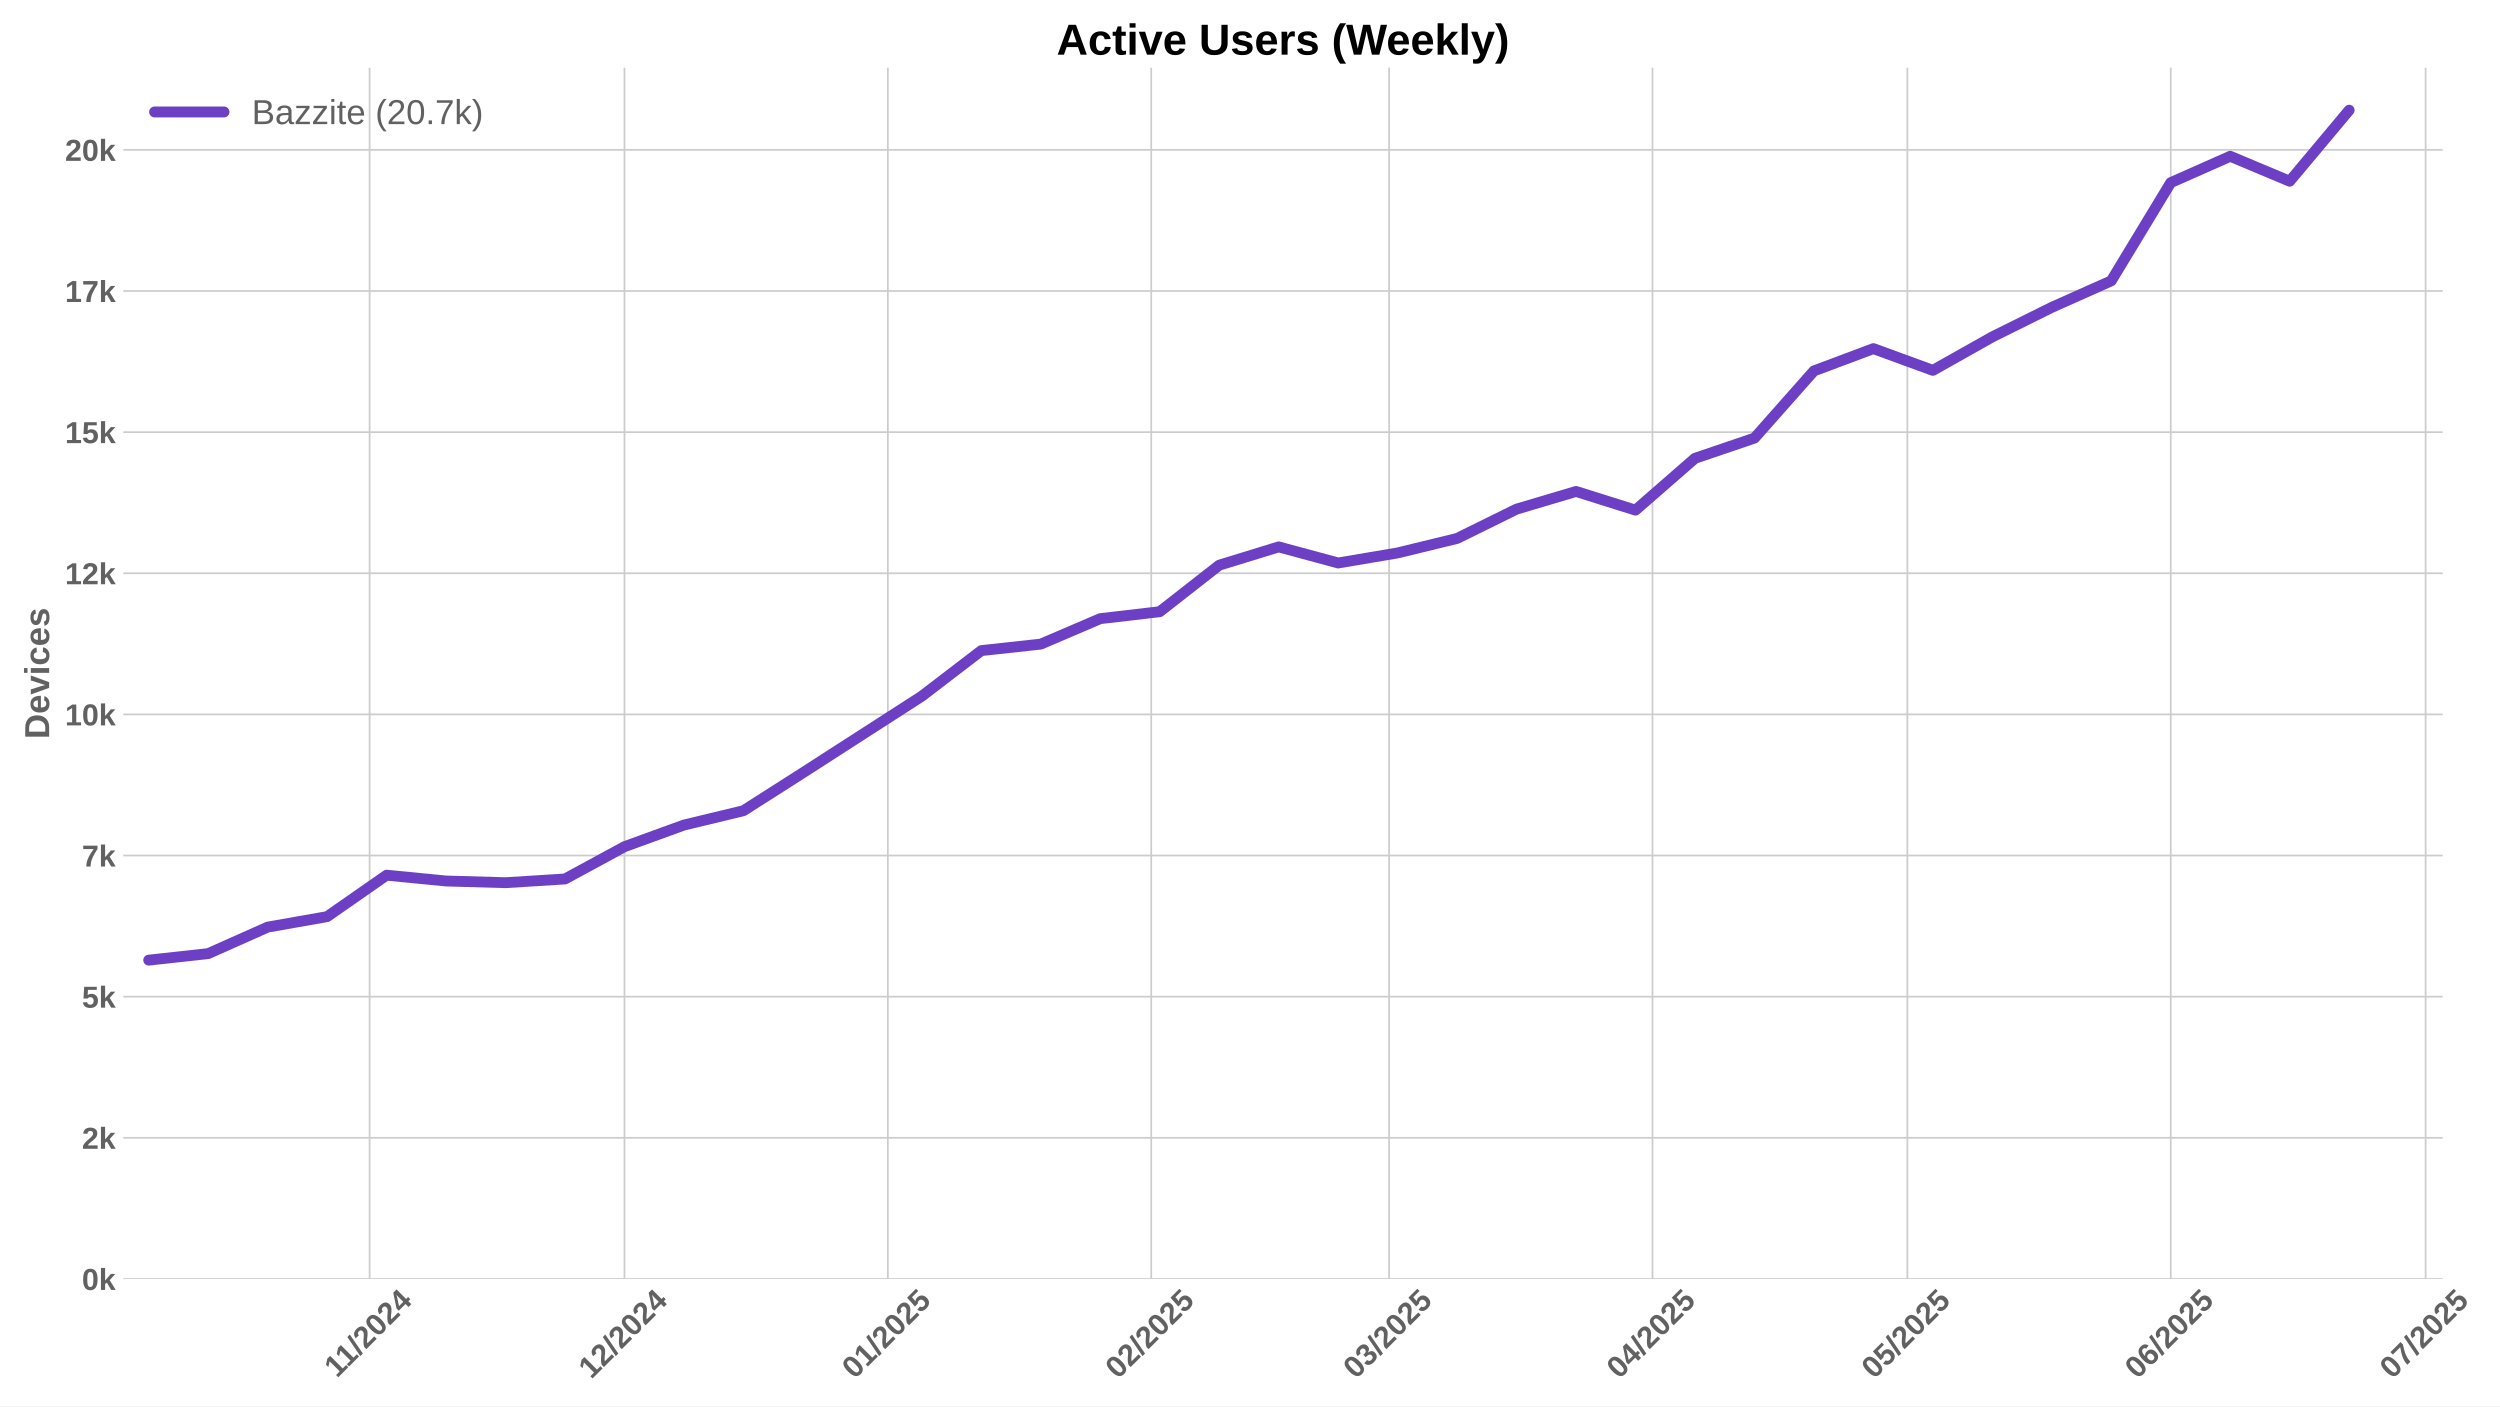
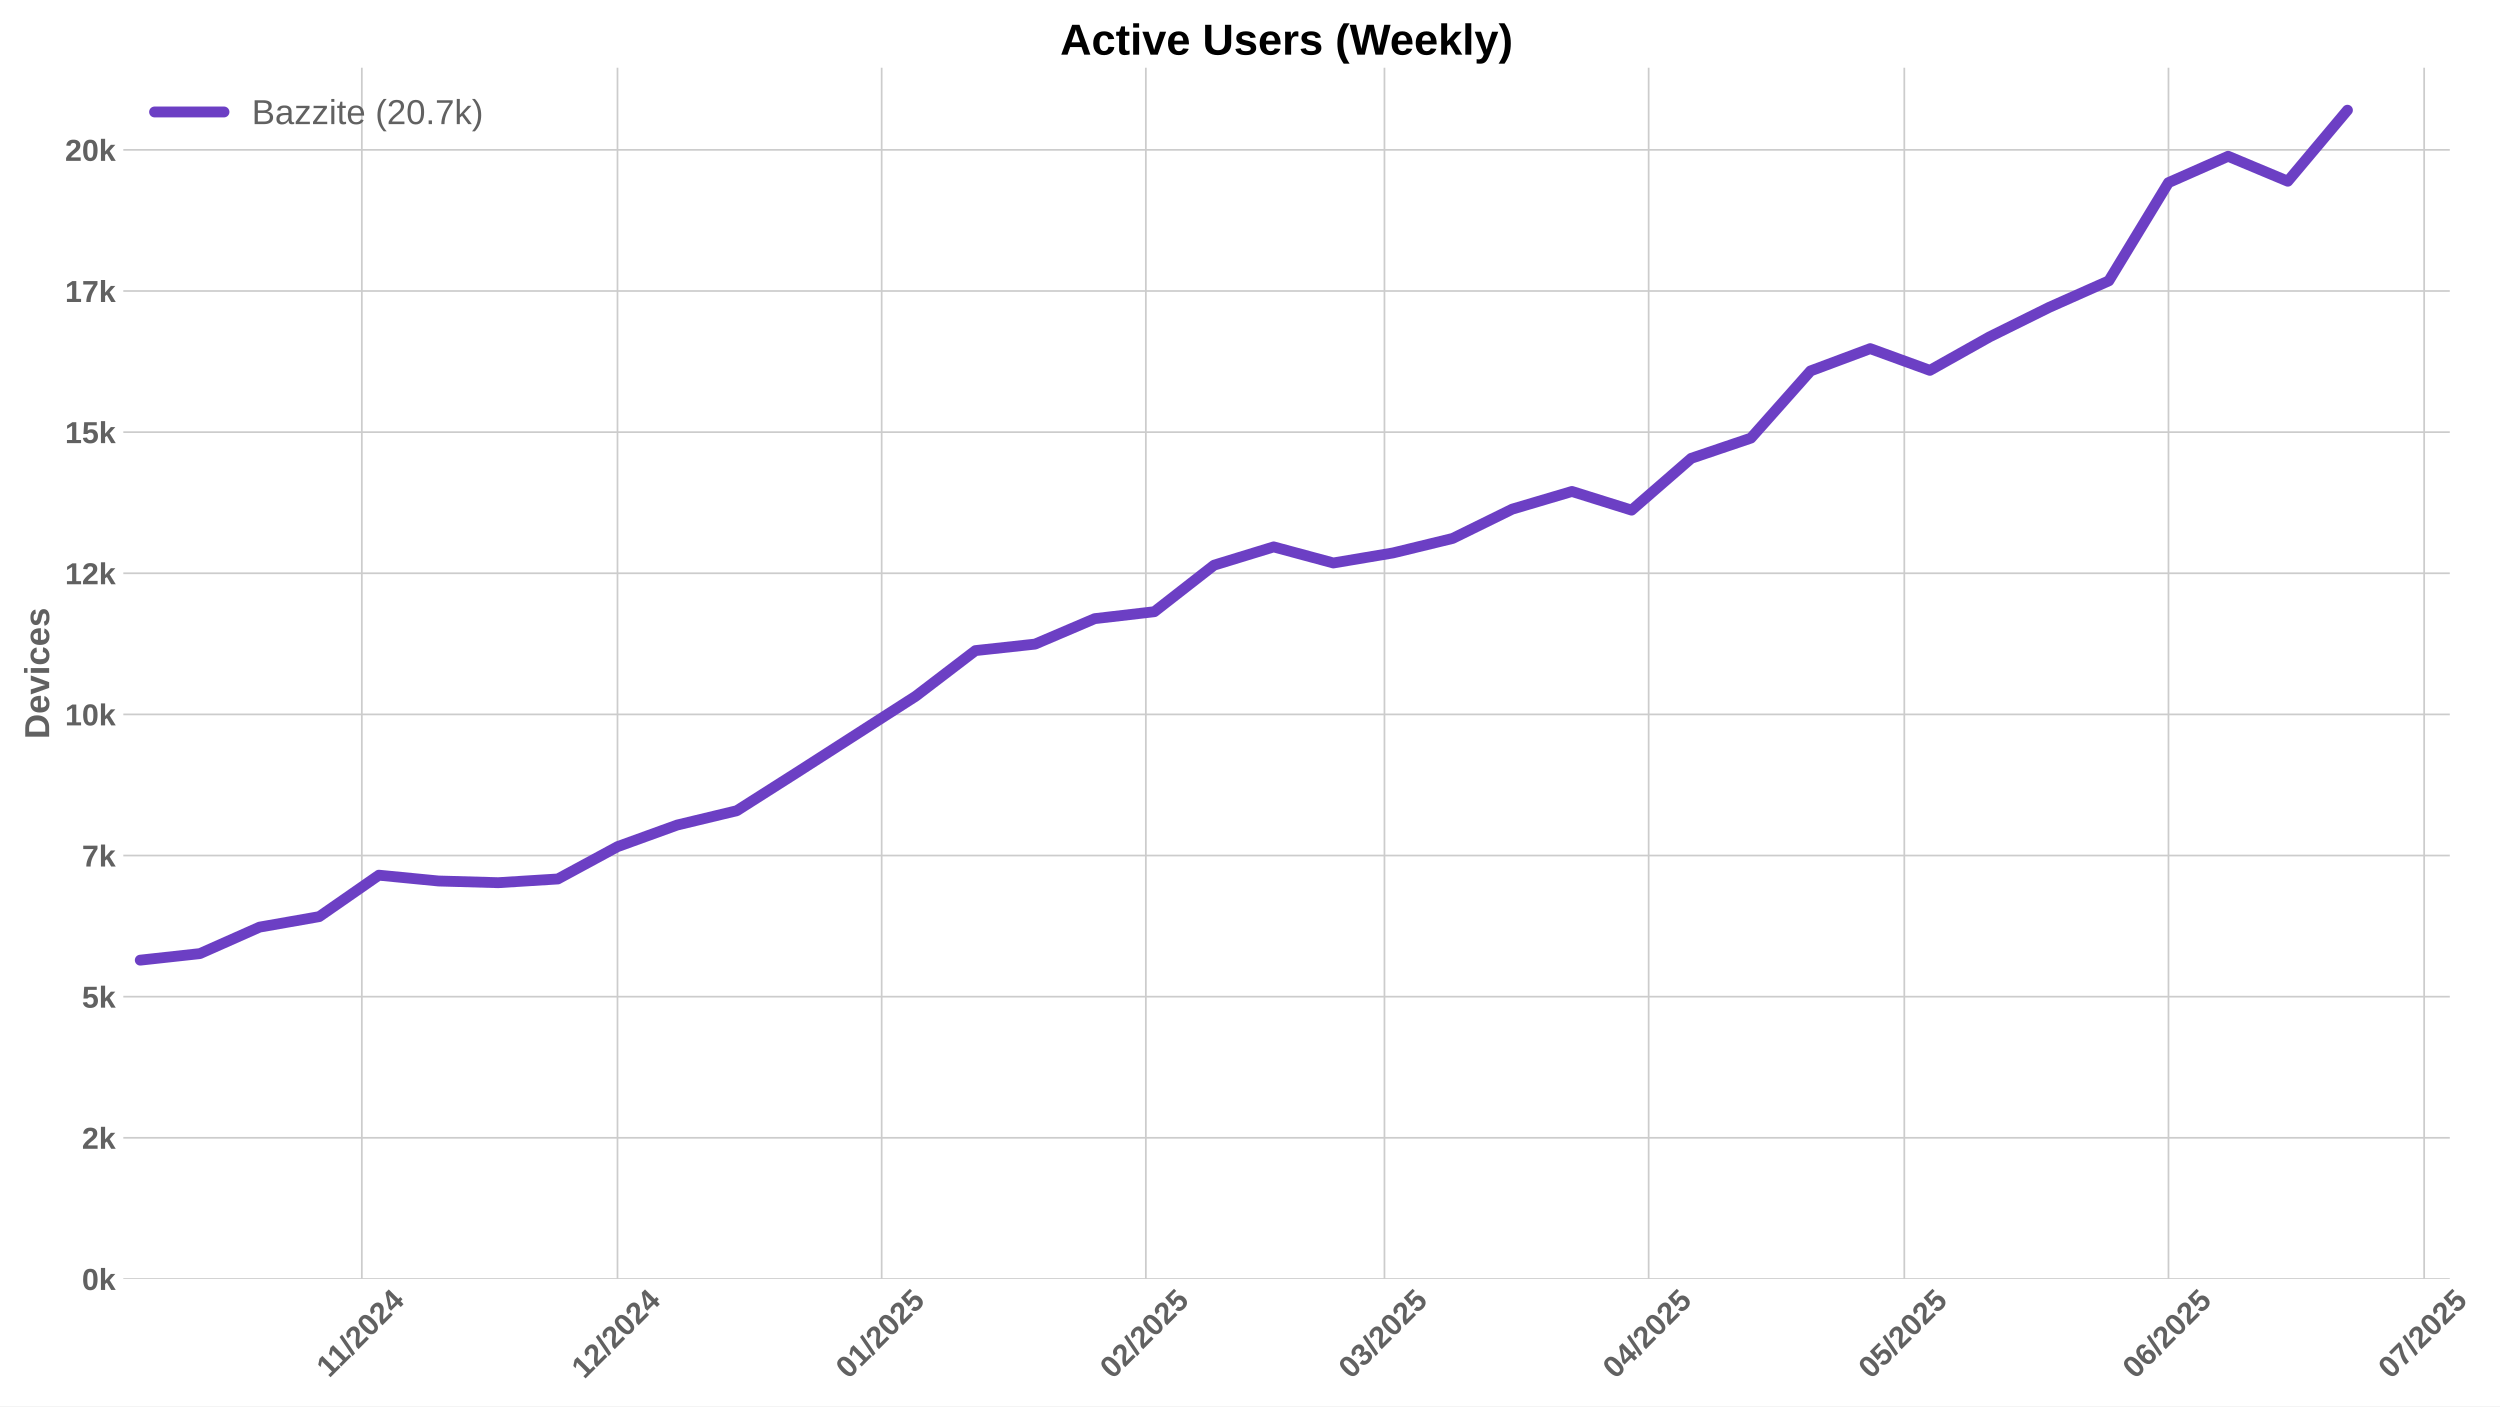
<svg xmlns="http://www.w3.org/2000/svg" xmlns:xlink="http://www.w3.org/1999/xlink" width="1152pt" height="648pt" viewBox="0 0 1152 648" version="1.1">
  <defs>
    <style type="text/css">*{stroke-linejoin: round; stroke-linecap: butt}</style>
  </defs>
  <g id="figure_1">
    <g id="patch_1">
      <path d="M 0 648  L 1152 648  L 1152 0  L 0 0  z " style="fill: #ffffff" />
    </g>
    <g id="axes_1">
      <g id="patch_2">
-         <path d="M 56.82 589.343  L 1125.596 589.343  L 1125.596 31.2  L 56.82 31.2  z " style="fill: #ffffff" />
+         <path d="M 56.82 589.343  L 1128.867 589.343  L 1128.867 31.2  L 56.82 31.2  z " style="fill: #ffffff" />
      </g>
      <g id="matplotlib.axis_1">
        <g id="xtick_1">
          <g id="line2d_1">
-             <path d="M 170.313 589.343  L 170.313 31.2  " clip-path="url(#p89900ad6f3)" style="fill: none; stroke: #cccccc; stroke-width: 0.8; stroke-linecap: round" />
+             <path d="M 166.733 589.343  L 166.733 31.2  " clip-path="url(#p4fa99ab2cf)" style="fill: none; stroke: #cccccc; stroke-width: 0.8; stroke-linecap: round" />
          </g>
          <g id="line2d_2" />
          <g id="text_1">
-             <g style="fill: #616161" transform="translate(155.255 635.2532) rotate(-45) scale(0.14 -0.14)">
+             <g style="fill: #616161" transform="translate(151.6745 635.2532) rotate(-45) scale(0.14 -0.14)">
              <defs>
                <path id="LiberationSans-Bold-31" d="M 403 0  L 403 653  L 1494 653  L 1494 3656  L 438 2997  L 438 3688  L 1541 4403  L 2372 4403  L 2372 653  L 3381 653  L 3381 0  L 403 0  z " transform="scale(0.015625)" />
                <path id="LiberationSans-Bold-2f" d="M 63 -128  L 972 4638  L 1716 4638  L 822 -128  L 63 -128  z " transform="scale(0.015625)" />
                <path id="LiberationSans-Bold-32" d="M 222 0  L 222 609  Q 394 988 711 1347  Q 1028 1706 1509 2097  Q 1972 2472 2158 2715  Q 2344 2959 2344 3194  Q 2344 3769 1766 3769  Q 1484 3769 1336 3617  Q 1188 3466 1144 3163  L 259 3213  Q 334 3825 717 4147  Q 1100 4469 1759 4469  Q 2472 4469 2853 4144  Q 3234 3819 3234 3231  Q 3234 2922 3112 2672  Q 2991 2422 2800 2211  Q 2609 2000 2376 1815  Q 2144 1631 1925 1456  Q 1706 1281 1526 1103  Q 1347 925 1259 722  L 3303 722  L 3303 0  L 222 0  z " transform="scale(0.015625)" />
                <path id="LiberationSans-Bold-30" d="M 3297 2203  Q 3297 1088 2914 512  Q 2531 -63 1766 -63  Q 253 -63 253 2203  Q 253 2994 418 3494  Q 584 3994 915 4231  Q 1247 4469 1791 4469  Q 2572 4469 2934 3903  Q 3297 3338 3297 2203  z M 2416 2203  Q 2416 2813 2356 3150  Q 2297 3488 2165 3634  Q 2034 3781 1784 3781  Q 1519 3781 1383 3632  Q 1247 3484 1189 3148  Q 1131 2813 1131 2203  Q 1131 1600 1192 1261  Q 1253 922 1386 775  Q 1519 628 1772 628  Q 2022 628 2158 783  Q 2294 938 2355 1278  Q 2416 1619 2416 2203  z " transform="scale(0.015625)" />
                <path id="LiberationSans-Bold-34" d="M 2938 897  L 2938 0  L 2100 0  L 2100 897  L 97 897  L 97 1556  L 1956 4403  L 2938 4403  L 2938 1550  L 3525 1550  L 3525 897  L 2938 897  z M 2100 2991  Q 2100 3159 2111 3356  Q 2122 3553 2128 3609  Q 2047 3434 1834 3103  L 813 1550  L 2100 1550  L 2100 2991  z " transform="scale(0.015625)" />
              </defs>
              <use xlink:href="#LiberationSans-Bold-31" />
              <use xlink:href="#LiberationSans-Bold-31" transform="translate(50.11523 0)" />
              <use xlink:href="#LiberationSans-Bold-2f" transform="translate(105.7305 0)" />
              <use xlink:href="#LiberationSans-Bold-32" transform="translate(133.5137 0)" />
              <use xlink:href="#LiberationSans-Bold-30" transform="translate(189.1289 0)" />
              <use xlink:href="#LiberationSans-Bold-32" transform="translate(244.7441 0)" />
              <use xlink:href="#LiberationSans-Bold-34" transform="translate(300.3594 0)" />
            </g>
          </g>
        </g>
        <g id="xtick_2">
          <g id="line2d_3">
-             <path d="M 287.761 589.343  L 287.761 31.2  " clip-path="url(#p89900ad6f3)" style="fill: none; stroke: #cccccc; stroke-width: 0.8; stroke-linecap: round" />
+             <path d="M 284.54 589.343  L 284.54 31.2  " clip-path="url(#p4fa99ab2cf)" style="fill: none; stroke: #cccccc; stroke-width: 0.8; stroke-linecap: round" />
          </g>
          <g id="line2d_4" />
          <g id="text_2">
-             <g style="fill: #616161" transform="translate(272.4306 635.7977) rotate(-45) scale(0.14 -0.14)">
+             <g style="fill: #616161" transform="translate(269.2096 635.7977) rotate(-45) scale(0.14 -0.14)">
              <use xlink:href="#LiberationSans-Bold-31" />
              <use xlink:href="#LiberationSans-Bold-32" transform="translate(55.61523 0)" />
              <use xlink:href="#LiberationSans-Bold-2f" transform="translate(111.2305 0)" />
              <use xlink:href="#LiberationSans-Bold-32" transform="translate(139.0137 0)" />
              <use xlink:href="#LiberationSans-Bold-30" transform="translate(194.6289 0)" />
              <use xlink:href="#LiberationSans-Bold-32" transform="translate(250.2441 0)" />
              <use xlink:href="#LiberationSans-Bold-34" transform="translate(305.8594 0)" />
            </g>
          </g>
        </g>
        <g id="xtick_3">
          <g id="line2d_5">
-             <path d="M 409.124 589.343  L 409.124 31.2  " clip-path="url(#p89900ad6f3)" style="fill: none; stroke: #cccccc; stroke-width: 0.8; stroke-linecap: round" />
+             <path d="M 406.274 589.343  L 406.274 31.2  " clip-path="url(#p4fa99ab2cf)" style="fill: none; stroke: #cccccc; stroke-width: 0.8; stroke-linecap: round" />
          </g>
          <g id="line2d_6" />
          <g id="text_3">
-             <g style="fill: #616161" transform="translate(393.7934 635.7977) rotate(-45) scale(0.14 -0.14)">
+             <g style="fill: #616161" transform="translate(390.9438 635.7977) rotate(-45) scale(0.14 -0.14)">
              <defs>
                <path id="LiberationSans-Bold-35" d="M 3381 1466  Q 3381 766 2945 351  Q 2509 -63 1750 -63  Q 1088 -63 689 235  Q 291 534 197 1100  L 1075 1172  Q 1144 891 1319 762  Q 1494 634 1759 634  Q 2088 634 2283 843  Q 2478 1053 2478 1447  Q 2478 1794 2293 2001  Q 2109 2209 1778 2209  Q 1413 2209 1181 1925  L 325 1925  L 478 4403  L 3125 4403  L 3125 3750  L 1275 3750  L 1203 2638  Q 1522 2919 2000 2919  Q 2628 2919 3004 2528  Q 3381 2138 3381 1466  z " transform="scale(0.015625)" />
              </defs>
              <use xlink:href="#LiberationSans-Bold-30" />
              <use xlink:href="#LiberationSans-Bold-31" transform="translate(55.61523 0)" />
              <use xlink:href="#LiberationSans-Bold-2f" transform="translate(111.2305 0)" />
              <use xlink:href="#LiberationSans-Bold-32" transform="translate(139.0137 0)" />
              <use xlink:href="#LiberationSans-Bold-30" transform="translate(194.6289 0)" />
              <use xlink:href="#LiberationSans-Bold-32" transform="translate(250.2441 0)" />
              <use xlink:href="#LiberationSans-Bold-35" transform="translate(305.8594 0)" />
            </g>
          </g>
        </g>
        <g id="xtick_4">
          <g id="line2d_7">
-             <path d="M 530.487 589.343  L 530.487 31.2  " clip-path="url(#p89900ad6f3)" style="fill: none; stroke: #cccccc; stroke-width: 0.8; stroke-linecap: round" />
+             <path d="M 528.008 589.343  L 528.008 31.2  " clip-path="url(#p4fa99ab2cf)" style="fill: none; stroke: #cccccc; stroke-width: 0.8; stroke-linecap: round" />
          </g>
          <g id="line2d_8" />
          <g id="text_4">
-             <g style="fill: #616161" transform="translate(515.1562 635.7977) rotate(-45) scale(0.14 -0.14)">
+             <g style="fill: #616161" transform="translate(512.6781 635.7977) rotate(-45) scale(0.14 -0.14)">
              <use xlink:href="#LiberationSans-Bold-30" />
              <use xlink:href="#LiberationSans-Bold-32" transform="translate(55.61523 0)" />
              <use xlink:href="#LiberationSans-Bold-2f" transform="translate(111.2305 0)" />
              <use xlink:href="#LiberationSans-Bold-32" transform="translate(139.0137 0)" />
              <use xlink:href="#LiberationSans-Bold-30" transform="translate(194.6289 0)" />
              <use xlink:href="#LiberationSans-Bold-32" transform="translate(250.2441 0)" />
              <use xlink:href="#LiberationSans-Bold-35" transform="translate(305.8594 0)" />
            </g>
          </g>
        </g>
        <g id="xtick_5">
          <g id="line2d_9">
-             <path d="M 640.105 589.343  L 640.105 31.2  " clip-path="url(#p89900ad6f3)" style="fill: none; stroke: #cccccc; stroke-width: 0.8; stroke-linecap: round" />
+             <path d="M 637.962 589.343  L 637.962 31.2  " clip-path="url(#p4fa99ab2cf)" style="fill: none; stroke: #cccccc; stroke-width: 0.8; stroke-linecap: round" />
          </g>
          <g id="line2d_10" />
          <g id="text_5">
-             <g style="fill: #616161" transform="translate(624.7742 635.7977) rotate(-45) scale(0.14 -0.14)">
+             <g style="fill: #616161" transform="translate(622.6316 635.7977) rotate(-45) scale(0.14 -0.14)">
              <defs>
                <path id="LiberationSans-Bold-33" d="M 3328 1222  Q 3328 603 2922 265  Q 2516 -72 1766 -72  Q 1056 -72 637 254  Q 219 581 147 1197  L 1041 1275  Q 1125 641 1763 641  Q 2078 641 2253 797  Q 2428 953 2428 1275  Q 2428 1569 2215 1725  Q 2003 1881 1584 1881  L 1278 1881  L 1278 2591  L 1566 2591  Q 1944 2591 2134 2745  Q 2325 2900 2325 3188  Q 2325 3459 2173 3614  Q 2022 3769 1731 3769  Q 1459 3769 1292 3619  Q 1125 3469 1100 3194  L 222 3256  Q 291 3825 694 4147  Q 1097 4469 1747 4469  Q 2438 4469 2827 4158  Q 3216 3847 3216 3297  Q 3216 2884 2973 2618  Q 2731 2353 2275 2266  L 2275 2253  Q 2781 2194 3054 1920  Q 3328 1647 3328 1222  z " transform="scale(0.015625)" />
              </defs>
              <use xlink:href="#LiberationSans-Bold-30" />
              <use xlink:href="#LiberationSans-Bold-33" transform="translate(55.61523 0)" />
              <use xlink:href="#LiberationSans-Bold-2f" transform="translate(111.2305 0)" />
              <use xlink:href="#LiberationSans-Bold-32" transform="translate(139.0137 0)" />
              <use xlink:href="#LiberationSans-Bold-30" transform="translate(194.6289 0)" />
              <use xlink:href="#LiberationSans-Bold-32" transform="translate(250.2441 0)" />
              <use xlink:href="#LiberationSans-Bold-35" transform="translate(305.8594 0)" />
            </g>
          </g>
        </g>
        <g id="xtick_6">
          <g id="line2d_11">
-             <path d="M 761.467 589.343  L 761.467 31.2  " clip-path="url(#p89900ad6f3)" style="fill: none; stroke: #cccccc; stroke-width: 0.8; stroke-linecap: round" />
+             <path d="M 759.696 589.343  L 759.696 31.2  " clip-path="url(#p4fa99ab2cf)" style="fill: none; stroke: #cccccc; stroke-width: 0.8; stroke-linecap: round" />
          </g>
          <g id="line2d_12" />
          <g id="text_6">
-             <g style="fill: #616161" transform="translate(746.137 635.7977) rotate(-45) scale(0.14 -0.14)">
+             <g style="fill: #616161" transform="translate(744.3658 635.7977) rotate(-45) scale(0.14 -0.14)">
              <use xlink:href="#LiberationSans-Bold-30" />
              <use xlink:href="#LiberationSans-Bold-34" transform="translate(55.61523 0)" />
              <use xlink:href="#LiberationSans-Bold-2f" transform="translate(111.2305 0)" />
              <use xlink:href="#LiberationSans-Bold-32" transform="translate(139.0137 0)" />
              <use xlink:href="#LiberationSans-Bold-30" transform="translate(194.6289 0)" />
              <use xlink:href="#LiberationSans-Bold-32" transform="translate(250.2441 0)" />
              <use xlink:href="#LiberationSans-Bold-35" transform="translate(305.8594 0)" />
            </g>
          </g>
        </g>
        <g id="xtick_7">
          <g id="line2d_13">
-             <path d="M 878.915 589.343  L 878.915 31.2  " clip-path="url(#p89900ad6f3)" style="fill: none; stroke: #cccccc; stroke-width: 0.8; stroke-linecap: round" />
+             <path d="M 877.503 589.343  L 877.503 31.2  " clip-path="url(#p4fa99ab2cf)" style="fill: none; stroke: #cccccc; stroke-width: 0.8; stroke-linecap: round" />
          </g>
          <g id="line2d_14" />
          <g id="text_7">
-             <g style="fill: #616161" transform="translate(863.5849 635.7977) rotate(-45) scale(0.14 -0.14)">
+             <g style="fill: #616161" transform="translate(862.1731 635.7977) rotate(-45) scale(0.14 -0.14)">
              <use xlink:href="#LiberationSans-Bold-30" />
              <use xlink:href="#LiberationSans-Bold-35" transform="translate(55.61523 0)" />
              <use xlink:href="#LiberationSans-Bold-2f" transform="translate(111.2305 0)" />
              <use xlink:href="#LiberationSans-Bold-32" transform="translate(139.0137 0)" />
              <use xlink:href="#LiberationSans-Bold-30" transform="translate(194.6289 0)" />
              <use xlink:href="#LiberationSans-Bold-32" transform="translate(250.2441 0)" />
              <use xlink:href="#LiberationSans-Bold-35" transform="translate(305.8594 0)" />
            </g>
          </g>
        </g>
        <g id="xtick_8">
          <g id="line2d_15">
-             <path d="M 1000.278 589.343  L 1000.278 31.2  " clip-path="url(#p89900ad6f3)" style="fill: none; stroke: #cccccc; stroke-width: 0.8; stroke-linecap: round" />
+             <path d="M 999.238 589.343  L 999.238 31.2  " clip-path="url(#p4fa99ab2cf)" style="fill: none; stroke: #cccccc; stroke-width: 0.8; stroke-linecap: round" />
          </g>
          <g id="line2d_16" />
          <g id="text_8">
-             <g style="fill: #616161" transform="translate(984.9477 635.7977) rotate(-45) scale(0.14 -0.14)">
+             <g style="fill: #616161" transform="translate(983.9074 635.7977) rotate(-45) scale(0.14 -0.14)">
              <defs>
                <path id="LiberationSans-Bold-36" d="M 3328 1441  Q 3328 738 2934 337  Q 2541 -63 1847 -63  Q 1069 -63 651 482  Q 234 1028 234 2100  Q 234 3278 657 3873  Q 1081 4469 1869 4469  Q 2428 4469 2751 4222  Q 3075 3975 3209 3456  L 2381 3341  Q 2263 3775 1850 3775  Q 1497 3775 1295 3422  Q 1094 3069 1094 2350  Q 1234 2584 1484 2709  Q 1734 2834 2050 2834  Q 2641 2834 2984 2459  Q 3328 2084 3328 1441  z M 2447 1416  Q 2447 1791 2273 1989  Q 2100 2188 1797 2188  Q 1506 2188 1331 2002  Q 1156 1816 1156 1509  Q 1156 1125 1339 873  Q 1522 622 1819 622  Q 2116 622 2281 833  Q 2447 1044 2447 1416  z " transform="scale(0.015625)" />
              </defs>
              <use xlink:href="#LiberationSans-Bold-30" />
              <use xlink:href="#LiberationSans-Bold-36" transform="translate(55.61523 0)" />
              <use xlink:href="#LiberationSans-Bold-2f" transform="translate(111.2305 0)" />
              <use xlink:href="#LiberationSans-Bold-32" transform="translate(139.0137 0)" />
              <use xlink:href="#LiberationSans-Bold-30" transform="translate(194.6289 0)" />
              <use xlink:href="#LiberationSans-Bold-32" transform="translate(250.2441 0)" />
              <use xlink:href="#LiberationSans-Bold-35" transform="translate(305.8594 0)" />
            </g>
          </g>
        </g>
        <g id="xtick_9">
          <g id="line2d_17">
-             <path d="M 1117.726 589.343  L 1117.726 31.2  " clip-path="url(#p89900ad6f3)" style="fill: none; stroke: #cccccc; stroke-width: 0.8; stroke-linecap: round" />
+             <path d="M 1117.045 589.343  L 1117.045 31.2  " clip-path="url(#p4fa99ab2cf)" style="fill: none; stroke: #cccccc; stroke-width: 0.8; stroke-linecap: round" />
          </g>
          <g id="line2d_18" />
          <g id="text_9">
-             <g style="fill: #616161" transform="translate(1102.396 635.7977) rotate(-45) scale(0.14 -0.14)">
+             <g style="fill: #616161" transform="translate(1101.715 635.7977) rotate(-45) scale(0.14 -0.14)">
              <defs>
                <path id="LiberationSans-Bold-37" d="M 3278 3706  Q 2981 3238 2717 2797  Q 2453 2356 2256 1911  Q 2059 1466 1945 995  Q 1831 525 1831 0  L 916 0  Q 916 550 1059 1064  Q 1203 1578 1475 2111  Q 1747 2644 2463 3681  L 275 3681  L 275 4403  L 3278 4403  L 3278 3706  z " transform="scale(0.015625)" />
              </defs>
              <use xlink:href="#LiberationSans-Bold-30" />
              <use xlink:href="#LiberationSans-Bold-37" transform="translate(55.61523 0)" />
              <use xlink:href="#LiberationSans-Bold-2f" transform="translate(111.2305 0)" />
              <use xlink:href="#LiberationSans-Bold-32" transform="translate(139.0137 0)" />
              <use xlink:href="#LiberationSans-Bold-30" transform="translate(194.6289 0)" />
              <use xlink:href="#LiberationSans-Bold-32" transform="translate(250.2441 0)" />
              <use xlink:href="#LiberationSans-Bold-35" transform="translate(305.8594 0)" />
            </g>
          </g>
        </g>
      </g>
      <g id="matplotlib.axis_2">
        <g id="ytick_1">
          <g id="line2d_19">
-             <path d="M 56.82 589.343  L 1125.596 589.343  " clip-path="url(#p89900ad6f3)" style="fill: none; stroke: #cccccc; stroke-width: 0.8; stroke-linecap: round" />
+             <path d="M 56.82 589.343  L 1128.867 589.343  " clip-path="url(#p4fa99ab2cf)" style="fill: none; stroke: #cccccc; stroke-width: 0.8; stroke-linecap: round" />
          </g>
          <g id="line2d_20" />
          <g id="text_10">
            <g style="fill: #616161" transform="translate(37.74938 594.416) scale(0.14 -0.14)">
              <defs>
                <path id="LiberationSans-Bold-6b" d="M 2606 0  L 1703 1531  L 1325 1269  L 1325 0  L 447 0  L 447 4638  L 1325 4638  L 1325 1981  L 2531 3381  L 3475 3381  L 2288 2063  L 3566 0  L 2606 0  z " transform="scale(0.015625)" />
              </defs>
              <use xlink:href="#LiberationSans-Bold-30" />
              <use xlink:href="#LiberationSans-Bold-6b" transform="translate(55.61523 0)" />
            </g>
          </g>
        </g>
        <g id="ytick_2">
          <g id="line2d_21">
-             <path d="M 56.82 524.306  L 1125.596 524.306  " clip-path="url(#p89900ad6f3)" style="fill: none; stroke: #cccccc; stroke-width: 0.8; stroke-linecap: round" />
+             <path d="M 56.82 524.306  L 1128.867 524.306  " clip-path="url(#p4fa99ab2cf)" style="fill: none; stroke: #cccccc; stroke-width: 0.8; stroke-linecap: round" />
          </g>
          <g id="line2d_22" />
          <g id="text_11">
            <g style="fill: #616161" transform="translate(37.74938 529.3788) scale(0.14 -0.14)">
              <use xlink:href="#LiberationSans-Bold-32" />
              <use xlink:href="#LiberationSans-Bold-6b" transform="translate(55.61523 0)" />
            </g>
          </g>
        </g>
        <g id="ytick_3">
          <g id="line2d_23">
-             <path d="M 56.82 459.269  L 1125.596 459.269  " clip-path="url(#p89900ad6f3)" style="fill: none; stroke: #cccccc; stroke-width: 0.8; stroke-linecap: round" />
+             <path d="M 56.82 459.269  L 1128.867 459.269  " clip-path="url(#p4fa99ab2cf)" style="fill: none; stroke: #cccccc; stroke-width: 0.8; stroke-linecap: round" />
          </g>
          <g id="line2d_24" />
          <g id="text_12">
            <g style="fill: #616161" transform="translate(37.74938 464.3415) scale(0.14 -0.14)">
              <use xlink:href="#LiberationSans-Bold-35" />
              <use xlink:href="#LiberationSans-Bold-6b" transform="translate(55.61523 0)" />
            </g>
          </g>
        </g>
        <g id="ytick_4">
          <g id="line2d_25">
-             <path d="M 56.82 394.231  L 1125.596 394.231  " clip-path="url(#p89900ad6f3)" style="fill: none; stroke: #cccccc; stroke-width: 0.8; stroke-linecap: round" />
+             <path d="M 56.82 394.231  L 1128.867 394.231  " clip-path="url(#p4fa99ab2cf)" style="fill: none; stroke: #cccccc; stroke-width: 0.8; stroke-linecap: round" />
          </g>
          <g id="line2d_26" />
          <g id="text_13">
            <g style="fill: #616161" transform="translate(37.74938 399.3042) scale(0.14 -0.14)">
              <use xlink:href="#LiberationSans-Bold-37" />
              <use xlink:href="#LiberationSans-Bold-6b" transform="translate(55.61523 0)" />
            </g>
          </g>
        </g>
        <g id="ytick_5">
          <g id="line2d_27">
-             <path d="M 56.82 329.194  L 1125.596 329.194  " clip-path="url(#p89900ad6f3)" style="fill: none; stroke: #cccccc; stroke-width: 0.8; stroke-linecap: round" />
+             <path d="M 56.82 329.194  L 1128.867 329.194  " clip-path="url(#p4fa99ab2cf)" style="fill: none; stroke: #cccccc; stroke-width: 0.8; stroke-linecap: round" />
          </g>
          <g id="line2d_28" />
          <g id="text_14">
            <g style="fill: #616161" transform="translate(29.96406 334.267) scale(0.14 -0.14)">
              <use xlink:href="#LiberationSans-Bold-31" />
              <use xlink:href="#LiberationSans-Bold-30" transform="translate(55.61523 0)" />
              <use xlink:href="#LiberationSans-Bold-6b" transform="translate(111.2305 0)" />
            </g>
          </g>
        </g>
        <g id="ytick_6">
          <g id="line2d_29">
-             <path d="M 56.82 264.157  L 1125.596 264.157  " clip-path="url(#p89900ad6f3)" style="fill: none; stroke: #cccccc; stroke-width: 0.8; stroke-linecap: round" />
+             <path d="M 56.82 264.157  L 1128.867 264.157  " clip-path="url(#p4fa99ab2cf)" style="fill: none; stroke: #cccccc; stroke-width: 0.8; stroke-linecap: round" />
          </g>
          <g id="line2d_30" />
          <g id="text_15">
            <g style="fill: #616161" transform="translate(29.96406 269.2297) scale(0.14 -0.14)">
              <use xlink:href="#LiberationSans-Bold-31" />
              <use xlink:href="#LiberationSans-Bold-32" transform="translate(55.61523 0)" />
              <use xlink:href="#LiberationSans-Bold-6b" transform="translate(111.2305 0)" />
            </g>
          </g>
        </g>
        <g id="ytick_7">
          <g id="line2d_31">
-             <path d="M 56.82 199.12  L 1125.596 199.12  " clip-path="url(#p89900ad6f3)" style="fill: none; stroke: #cccccc; stroke-width: 0.8; stroke-linecap: round" />
+             <path d="M 56.82 199.12  L 1128.867 199.12  " clip-path="url(#p4fa99ab2cf)" style="fill: none; stroke: #cccccc; stroke-width: 0.8; stroke-linecap: round" />
          </g>
          <g id="line2d_32" />
          <g id="text_16">
            <g style="fill: #616161" transform="translate(29.96406 204.1925) scale(0.14 -0.14)">
              <use xlink:href="#LiberationSans-Bold-31" />
              <use xlink:href="#LiberationSans-Bold-35" transform="translate(55.61523 0)" />
              <use xlink:href="#LiberationSans-Bold-6b" transform="translate(111.2305 0)" />
            </g>
          </g>
        </g>
        <g id="ytick_8">
          <g id="line2d_33">
-             <path d="M 56.82 134.082  L 1125.596 134.082  " clip-path="url(#p89900ad6f3)" style="fill: none; stroke: #cccccc; stroke-width: 0.8; stroke-linecap: round" />
+             <path d="M 56.82 134.082  L 1128.867 134.082  " clip-path="url(#p4fa99ab2cf)" style="fill: none; stroke: #cccccc; stroke-width: 0.8; stroke-linecap: round" />
          </g>
          <g id="line2d_34" />
          <g id="text_17">
            <g style="fill: #616161" transform="translate(29.96406 139.1552) scale(0.14 -0.14)">
              <use xlink:href="#LiberationSans-Bold-31" />
              <use xlink:href="#LiberationSans-Bold-37" transform="translate(55.61523 0)" />
              <use xlink:href="#LiberationSans-Bold-6b" transform="translate(111.2305 0)" />
            </g>
          </g>
        </g>
        <g id="ytick_9">
          <g id="line2d_35">
-             <path d="M 56.82 69.045  L 1125.596 69.045  " clip-path="url(#p89900ad6f3)" style="fill: none; stroke: #cccccc; stroke-width: 0.8; stroke-linecap: round" />
+             <path d="M 56.82 69.045  L 1128.867 69.045  " clip-path="url(#p4fa99ab2cf)" style="fill: none; stroke: #cccccc; stroke-width: 0.8; stroke-linecap: round" />
          </g>
          <g id="line2d_36" />
          <g id="text_18">
            <g style="fill: #616161" transform="translate(29.96406 74.11799) scale(0.14 -0.14)">
              <use xlink:href="#LiberationSans-Bold-32" />
              <use xlink:href="#LiberationSans-Bold-30" transform="translate(55.61523 0)" />
              <use xlink:href="#LiberationSans-Bold-6b" transform="translate(111.2305 0)" />
            </g>
          </g>
        </g>
        <g id="text_19">
          <g style="fill: #616161" transform="translate(22.64406 340.5153) rotate(-90) scale(0.16 -0.16)">
            <defs>
              <path id="LiberationSans-Bold-44" d="M 4353 2234  Q 4353 1553 4086 1045  Q 3819 538 3330 269  Q 2841 0 2209 0  L 428 0  L 428 4403  L 2022 4403  Q 3134 4403 3743 3842  Q 4353 3281 4353 2234  z M 3425 2234  Q 3425 2944 3056 3317  Q 2688 3691 2003 3691  L 1350 3691  L 1350 713  L 2131 713  Q 2725 713 3075 1122  Q 3425 1531 3425 2234  z " transform="scale(0.015625)" />
              <path id="LiberationSans-Bold-65" d="M 1831 -63  Q 1069 -63 659 389  Q 250 841 250 1706  Q 250 2544 665 2994  Q 1081 3444 1844 3444  Q 2572 3444 2956 2961  Q 3341 2478 3341 1547  L 3341 1522  L 1172 1522  Q 1172 1028 1355 776  Q 1538 525 1875 525  Q 2341 525 2463 928  L 3291 856  Q 2931 -63 1831 -63  z M 1831 2891  Q 1522 2891 1355 2675  Q 1188 2459 1178 2072  L 2491 2072  Q 2466 2481 2294 2686  Q 2122 2891 1831 2891  z " transform="scale(0.015625)" />
              <path id="LiberationSans-Bold-76" d="M 2284 0  L 1234 0  L 25 3381  L 953 3381  L 1544 1491  Q 1591 1334 1766 709  Q 1797 838 1894 1159  Q 1991 1481 2613 3381  L 3531 3381  L 2284 0  z " transform="scale(0.015625)" />
              <path id="LiberationSans-Bold-69" d="M 447 3991  L 447 4638  L 1325 4638  L 1325 3991  L 447 3991  z M 447 0  L 447 3381  L 1325 3381  L 1325 0  L 447 0  z " transform="scale(0.015625)" />
              <path id="LiberationSans-Bold-63" d="M 1856 -63  Q 1088 -63 669 395  Q 250 853 250 1672  Q 250 2509 672 2976  Q 1094 3444 1869 3444  Q 2466 3444 2856 3144  Q 3247 2844 3347 2316  L 2463 2272  Q 2425 2531 2275 2686  Q 2125 2841 1850 2841  Q 1172 2841 1172 1706  Q 1172 538 1863 538  Q 2113 538 2281 695  Q 2450 853 2491 1166  L 3372 1125  Q 3325 778 3123 506  Q 2922 234 2594 85  Q 2266 -63 1856 -63  z " transform="scale(0.015625)" />
              <path id="LiberationSans-Bold-73" d="M 3297 988  Q 3297 497 2895 217  Q 2494 -63 1784 -63  Q 1088 -63 717 157  Q 347 378 225 844  L 997 959  Q 1063 719 1223 619  Q 1384 519 1784 519  Q 2153 519 2322 612  Q 2491 706 2491 906  Q 2491 1069 2355 1164  Q 2219 1259 1894 1325  Q 1150 1472 890 1598  Q 631 1725 495 1926  Q 359 2128 359 2422  Q 359 2906 732 3176  Q 1106 3447 1791 3447  Q 2394 3447 2761 3212  Q 3128 2978 3219 2534  L 2441 2453  Q 2403 2659 2256 2761  Q 2109 2863 1791 2863  Q 1478 2863 1322 2783  Q 1166 2703 1166 2516  Q 1166 2369 1286 2283  Q 1406 2197 1691 2141  Q 2088 2059 2395 1973  Q 2703 1888 2889 1769  Q 3075 1650 3186 1464  Q 3297 1278 3297 988  z " transform="scale(0.015625)" />
            </defs>
            <use xlink:href="#LiberationSans-Bold-44" />
            <use xlink:href="#LiberationSans-Bold-65" transform="translate(72.2168 0)" />
            <use xlink:href="#LiberationSans-Bold-76" transform="translate(127.832 0)" />
            <use xlink:href="#LiberationSans-Bold-69" transform="translate(183.4473 0)" />
            <use xlink:href="#LiberationSans-Bold-63" transform="translate(211.2305 0)" />
            <use xlink:href="#LiberationSans-Bold-65" transform="translate(266.8457 0)" />
            <use xlink:href="#LiberationSans-Bold-73" transform="translate(322.4609 0)" />
          </g>
        </g>
      </g>
      <g id="line2d_37">
-         <path d="M 68.525 442.437  L 95.929 439.419  L 123.334 427.218  L 150.738 422.38  L 178.143 403.285  L 205.547 405.964  L 232.952 406.745  L 260.356 405.028  L 287.761 390.147  L 315.165 380.183  L 342.57 373.576  L 369.974 356.094  L 424.783 320.791  L 452.188 299.797  L 479.592 296.806  L 506.997 285.073  L 534.401 281.873  L 561.806 260.437  L 589.21 252.008  L 616.615 259.422  L 644.019 254.792  L 671.424 248.106  L 698.828 234.604  L 726.233 226.461  L 753.637 235.072  L 781.042 211.191  L 808.446 201.877  L 835.851 170.92  L 863.255 160.644  L 890.66 170.659  L 918.064 155.233  L 945.469 141.627  L 972.873 129.4  L 1000.278 84.16  L 1027.682 72.011  L 1055.087 83.509  L 1082.491 50.783  " clip-path="url(#p89900ad6f3)" style="fill: none; stroke: #6c3fc4; stroke-width: 5; stroke-linecap: round" />
+         <path d="M 64.633 442.437  L 92.121 439.419  L 119.61 427.218  L 147.098 422.38  L 174.586 403.285  L 202.075 405.964  L 229.563 406.745  L 257.052 405.028  L 284.54 390.147  L 312.028 380.183  L 339.517 373.576  L 367.005 356.094  L 421.982 320.791  L 449.47 299.797  L 476.959 296.806  L 504.447 285.073  L 531.935 281.873  L 559.424 260.437  L 586.912 252.008  L 614.4 259.422  L 641.889 254.792  L 669.377 248.106  L 696.866 234.604  L 724.354 226.461  L 751.842 235.072  L 779.331 211.191  L 806.819 201.877  L 834.307 170.92  L 861.796 160.644  L 889.284 170.659  L 916.773 155.233  L 944.261 141.627  L 971.749 129.4  L 999.238 84.16  L 1026.726 72.011  L 1054.214 83.509  L 1081.703 50.783  " clip-path="url(#p4fa99ab2cf)" style="fill: none; stroke: #6c3fc4; stroke-width: 5; stroke-linecap: round" />
      </g>
      <g id="patch_3">
        <path d="M 56.82 589.343  L 56.82 31.2  " style="fill: none" />
      </g>
      <g id="patch_4">
-         <path d="M 1125.596 589.343  L 1125.596 31.2  " style="fill: none" />
+         <path d="M 1128.867 589.343  L 1128.867 31.2  " style="fill: none" />
      </g>
      <g id="patch_5">
-         <path d="M 56.82 589.343  L 1125.596 589.343  " style="fill: none" />
+         <path d="M 56.82 589.343  L 1128.867 589.343  " style="fill: none" />
      </g>
      <g id="patch_6">
-         <path d="M 56.82 31.2  L 1125.596 31.2  " style="fill: none" />
+         <path d="M 56.82 31.2  L 1128.867 31.2  " style="fill: none" />
      </g>
      <g id="text_20">
-         <g transform="translate(486.8968 25.2) scale(0.2 -0.2)">
+         <g transform="translate(488.5324 25.2) scale(0.2 -0.2)">
          <defs>
            <path id="LiberationSans-Bold-41" d="M 3541 0  L 3150 1125  L 1472 1125  L 1081 0  L 159 0  L 1766 4403  L 2853 4403  L 4453 0  L 3541 0  z M 2309 3725  L 2291 3656  Q 2259 3544 2215 3400  Q 2172 3256 1678 1819  L 2944 1819  L 2509 3084  L 2375 3509  L 2309 3725  z " transform="scale(0.015625)" />
            <path id="LiberationSans-Bold-74" d="M 1313 -56  Q 925 -56 715 155  Q 506 366 506 794  L 506 2788  L 78 2788  L 78 3381  L 550 3381  L 825 4175  L 1375 4175  L 1375 3381  L 2016 3381  L 2016 2788  L 1375 2788  L 1375 1031  Q 1375 784 1469 667  Q 1563 550 1759 550  Q 1863 550 2053 594  L 2053 50  Q 1728 -56 1313 -56  z " transform="scale(0.015625)" />
            <path id="LiberationSans-Bold-20" transform="scale(0.015625)" />
            <path id="LiberationSans-Bold-55" d="M 2259 -63  Q 1350 -63 867 381  Q 384 825 384 1650  L 384 4403  L 1306 4403  L 1306 1722  Q 1306 1200 1554 929  Q 1803 659 2284 659  Q 2778 659 3043 942  Q 3309 1225 3309 1753  L 3309 4403  L 4231 4403  L 4231 1697  Q 4231 859 3714 398  Q 3197 -63 2259 -63  z " transform="scale(0.015625)" />
            <path id="LiberationSans-Bold-72" d="M 447 0  L 447 2588  Q 447 2866 439 3052  Q 431 3238 422 3381  L 1259 3381  Q 1269 3325 1284 3039  Q 1300 2753 1300 2659  L 1313 2659  Q 1441 3016 1541 3161  Q 1641 3306 1778 3376  Q 1916 3447 2122 3447  Q 2291 3447 2394 3400  L 2394 2666  Q 2181 2713 2019 2713  Q 1691 2713 1508 2447  Q 1325 2181 1325 1659  L 1325 0  L 447 0  z " transform="scale(0.015625)" />
            <path id="LiberationSans-Bold-28" d="M 1247 -1328  Q 756 -622 537 81  Q 319 784 319 1659  Q 319 2531 537 3232  Q 756 3934 1247 4638  L 2125 4638  Q 1631 3925 1407 3219  Q 1184 2513 1184 1656  Q 1184 803 1406 101  Q 1628 -600 2125 -1328  L 1247 -1328  z " transform="scale(0.015625)" />
            <path id="LiberationSans-Bold-57" d="M 4897 0  L 3803 0  L 3206 2547  Q 3097 2997 3022 3488  Q 2947 3078 2900 2864  Q 2853 2650 2234 0  L 1141 0  L 6 4403  L 941 4403  L 1578 1559  L 1722 872  Q 1809 1306 1892 1701  Q 1975 2097 2516 4403  L 3547 4403  L 4103 2059  Q 4169 1797 4325 872  L 4403 1234  L 4569 1953  L 5100 4403  L 6034 4403  L 4897 0  z " transform="scale(0.015625)" />
            <path id="LiberationSans-Bold-6c" d="M 447 0  L 447 4638  L 1325 4638  L 1325 0  L 447 0  z " transform="scale(0.015625)" />
            <path id="LiberationSans-Bold-79" d="M 884 -1328  Q 569 -1328 331 -1288  L 331 -663  Q 497 -688 634 -688  Q 822 -688 945 -628  Q 1069 -569 1167 -431  Q 1266 -294 1388 34  L 50 3381  L 978 3381  L 1509 1797  Q 1634 1456 1825 753  L 1903 1050  L 2106 1784  L 2606 3381  L 3525 3381  L 2188 -178  Q 1919 -828 1630 -1078  Q 1341 -1328 884 -1328  z " transform="scale(0.015625)" />
            <path id="LiberationSans-Bold-29" d="M 6 -1328  Q 506 -597 726 101  Q 947 800 947 1656  Q 947 2516 722 3223  Q 497 3931 6 4638  L 884 4638  Q 1378 3928 1595 3225  Q 1813 2522 1813 1659  Q 1813 791 1595 87  Q 1378 -616 884 -1328  L 6 -1328  z " transform="scale(0.015625)" />
          </defs>
          <use xlink:href="#LiberationSans-Bold-41" />
          <use xlink:href="#LiberationSans-Bold-63" transform="translate(72.2168 0)" />
          <use xlink:href="#LiberationSans-Bold-74" transform="translate(127.832 0)" />
          <use xlink:href="#LiberationSans-Bold-69" transform="translate(161.1328 0)" />
          <use xlink:href="#LiberationSans-Bold-76" transform="translate(188.916 0)" />
          <use xlink:href="#LiberationSans-Bold-65" transform="translate(244.5312 0)" />
          <use xlink:href="#LiberationSans-Bold-20" transform="translate(300.1465 0)" />
          <use xlink:href="#LiberationSans-Bold-55" transform="translate(327.9297 0)" />
          <use xlink:href="#LiberationSans-Bold-73" transform="translate(400.1465 0)" />
          <use xlink:href="#LiberationSans-Bold-65" transform="translate(455.7617 0)" />
          <use xlink:href="#LiberationSans-Bold-72" transform="translate(511.377 0)" />
          <use xlink:href="#LiberationSans-Bold-73" transform="translate(550.293 0)" />
          <use xlink:href="#LiberationSans-Bold-20" transform="translate(605.9082 0)" />
          <use xlink:href="#LiberationSans-Bold-28" transform="translate(633.6914 0)" />
          <use xlink:href="#LiberationSans-Bold-57" transform="translate(666.9922 0)" />
          <use xlink:href="#LiberationSans-Bold-65" transform="translate(759.627 0)" />
          <use xlink:href="#LiberationSans-Bold-65" transform="translate(815.2422 0)" />
          <use xlink:href="#LiberationSans-Bold-6b" transform="translate(870.8574 0)" />
          <use xlink:href="#LiberationSans-Bold-6c" transform="translate(926.4727 0)" />
          <use xlink:href="#LiberationSans-Bold-79" transform="translate(954.2559 0)" />
          <use xlink:href="#LiberationSans-Bold-29" transform="translate(1009.871 0)" />
        </g>
      </g>
      <g id="legend_1">
        <g id="line2d_38">
          <path d="M 71.22 51.595  L 87.22 51.595  L 103.22 51.595  " style="fill: none; stroke: #6c3fc4; stroke-width: 5; stroke-linecap: round" />
        </g>
        <g id="text_21">
          <g style="fill: #616161" transform="translate(116.02 57.195) scale(0.16 -0.16)">
            <defs>
              <path id="LiberationSans-42" d="M 3931 1241  Q 3931 653 3503 326  Q 3075 0 2313 0  L 525 0  L 525 4403  L 2125 4403  Q 3675 4403 3675 3334  Q 3675 2944 3456 2678  Q 3238 2413 2838 2322  Q 3363 2259 3647 1970  Q 3931 1681 3931 1241  z M 3075 3263  Q 3075 3619 2831 3772  Q 2588 3925 2125 3925  L 1122 3925  L 1122 2531  L 2125 2531  Q 2603 2531 2839 2711  Q 3075 2891 3075 3263  z M 3328 1288  Q 3328 2066 2234 2066  L 1122 2066  L 1122 478  L 2281 478  Q 2828 478 3078 681  Q 3328 884 3328 1288  z " transform="scale(0.015625)" />
              <path id="LiberationSans-61" d="M 1294 -63  Q 784 -63 528 206  Q 272 475 272 944  Q 272 1469 617 1750  Q 963 2031 1731 2050  L 2491 2063  L 2491 2247  Q 2491 2659 2316 2837  Q 2141 3016 1766 3016  Q 1388 3016 1216 2887  Q 1044 2759 1009 2478  L 422 2531  Q 566 3444 1778 3444  Q 2416 3444 2737 3151  Q 3059 2859 3059 2306  L 3059 850  Q 3059 600 3125 473  Q 3191 347 3375 347  Q 3456 347 3559 369  L 3559 19  Q 3347 -31 3125 -31  Q 2813 -31 2670 133  Q 2528 297 2509 647  L 2491 647  Q 2275 259 1989 98  Q 1703 -63 1294 -63  z M 1422 359  Q 1731 359 1972 500  Q 2213 641 2352 886  Q 2491 1131 2491 1391  L 2491 1669  L 1875 1656  Q 1478 1650 1273 1575  Q 1069 1500 959 1344  Q 850 1188 850 934  Q 850 659 998 509  Q 1147 359 1422 359  z " transform="scale(0.015625)" />
              <path id="LiberationSans-7a" d="M 259 0  L 259 428  L 2150 2947  L 366 2947  L 366 3381  L 2816 3381  L 2816 2953  L 922 434  L 2881 434  L 2881 0  L 259 0  z " transform="scale(0.015625)" />
              <path id="LiberationSans-69" d="M 428 4100  L 428 4638  L 991 4638  L 991 4100  L 428 4100  z M 428 0  L 428 3381  L 991 3381  L 991 0  L 428 0  z " transform="scale(0.015625)" />
              <path id="LiberationSans-74" d="M 1731 25  Q 1453 -50 1163 -50  Q 488 -50 488 716  L 488 2972  L 97 2972  L 97 3381  L 509 3381  L 675 4138  L 1050 4138  L 1050 3381  L 1675 3381  L 1675 2972  L 1050 2972  L 1050 838  Q 1050 594 1129 495  Q 1209 397 1406 397  Q 1519 397 1731 441  L 1731 25  z " transform="scale(0.015625)" />
              <path id="LiberationSans-65" d="M 863 1572  Q 863 991 1103 675  Q 1344 359 1806 359  Q 2172 359 2392 506  Q 2613 653 2691 878  L 3184 738  Q 2881 -63 1806 -63  Q 1056 -63 664 384  Q 272 831 272 1713  Q 272 2550 664 2997  Q 1056 3444 1784 3444  Q 3275 3444 3275 1647  L 3275 1572  L 863 1572  z M 2694 2003  Q 2647 2538 2422 2783  Q 2197 3028 1775 3028  Q 1366 3028 1127 2754  Q 888 2481 869 2003  L 2694 2003  z " transform="scale(0.015625)" />
              <path id="LiberationSans-20" transform="scale(0.015625)" />
              <path id="LiberationSans-28" d="M 397 1663  Q 397 2566 680 3284  Q 963 4003 1550 4638  L 2094 4638  Q 1509 3988 1236 3256  Q 963 2525 963 1656  Q 963 791 1233 62  Q 1503 -666 2094 -1325  L 1550 -1325  Q 959 -688 678 32  Q 397 753 397 1650  L 397 1663  z " transform="scale(0.015625)" />
              <path id="LiberationSans-32" d="M 322 0  L 322 397  Q 481 763 711 1042  Q 941 1322 1194 1548  Q 1447 1775 1695 1969  Q 1944 2163 2144 2356  Q 2344 2550 2467 2762  Q 2591 2975 2591 3244  Q 2591 3606 2378 3806  Q 2166 4006 1788 4006  Q 1428 4006 1195 3811  Q 963 3616 922 3263  L 347 3316  Q 409 3844 795 4156  Q 1181 4469 1788 4469  Q 2453 4469 2811 4155  Q 3169 3841 3169 3263  Q 3169 3006 3051 2753  Q 2934 2500 2703 2247  Q 2472 1994 1819 1463  Q 1459 1169 1246 933  Q 1034 697 941 478  L 3238 478  L 3238 0  L 322 0  z " transform="scale(0.015625)" />
              <path id="LiberationSans-30" d="M 3309 2203  Q 3309 1100 2920 518  Q 2531 -63 1772 -63  Q 1013 -63 631 515  Q 250 1094 250 2203  Q 250 3338 620 3903  Q 991 4469 1791 4469  Q 2569 4469 2939 3897  Q 3309 3325 3309 2203  z M 2738 2203  Q 2738 3156 2517 3584  Q 2297 4013 1791 4013  Q 1272 4013 1045 3591  Q 819 3169 819 2203  Q 819 1266 1048 831  Q 1278 397 1778 397  Q 2275 397 2506 840  Q 2738 1284 2738 2203  z " transform="scale(0.015625)" />
              <path id="LiberationSans-2e" d="M 584 0  L 584 684  L 1194 684  L 1194 0  L 584 0  z " transform="scale(0.015625)" />
              <path id="LiberationSans-37" d="M 3238 3947  Q 2563 2916 2284 2331  Q 2006 1747 1867 1178  Q 1728 609 1728 0  L 1141 0  Q 1141 844 1498 1776  Q 1856 2709 2694 3925  L 328 3925  L 328 4403  L 3238 4403  L 3238 3947  z " transform="scale(0.015625)" />
              <path id="LiberationSans-6b" d="M 2550 0  L 1406 1544  L 994 1203  L 994 0  L 431 0  L 431 4638  L 994 4638  L 994 1741  L 2478 3381  L 3138 3381  L 1766 1928  L 3209 0  L 2550 0  z " transform="scale(0.015625)" />
              <path id="LiberationSans-29" d="M 1734 1650  Q 1734 747 1451 28  Q 1169 -691 581 -1325  L 38 -1325  Q 625 -669 897 57  Q 1169 784 1169 1656  Q 1169 2528 895 3256  Q 622 3984 38 4638  L 581 4638  Q 1172 4000 1453 3279  Q 1734 2559 1734 1663  L 1734 1650  z " transform="scale(0.015625)" />
            </defs>
            <use xlink:href="#LiberationSans-42" />
            <use xlink:href="#LiberationSans-61" transform="translate(66.69922 0)" />
            <use xlink:href="#LiberationSans-7a" transform="translate(122.3145 0)" />
            <use xlink:href="#LiberationSans-7a" transform="translate(172.3145 0)" />
            <use xlink:href="#LiberationSans-69" transform="translate(222.3145 0)" />
            <use xlink:href="#LiberationSans-74" transform="translate(244.5312 0)" />
            <use xlink:href="#LiberationSans-65" transform="translate(272.3145 0)" />
            <use xlink:href="#LiberationSans-20" transform="translate(327.9297 0)" />
            <use xlink:href="#LiberationSans-28" transform="translate(355.7129 0)" />
            <use xlink:href="#LiberationSans-32" transform="translate(389.0137 0)" />
            <use xlink:href="#LiberationSans-30" transform="translate(444.6289 0)" />
            <use xlink:href="#LiberationSans-2e" transform="translate(500.2441 0)" />
            <use xlink:href="#LiberationSans-37" transform="translate(528.0273 0)" />
            <use xlink:href="#LiberationSans-6b" transform="translate(583.6426 0)" />
            <use xlink:href="#LiberationSans-29" transform="translate(633.6426 0)" />
          </g>
        </g>
      </g>
    </g>
  </g>
  <defs>
-     <clipPath id="p89900ad6f3">
-       <rect x="56.82" y="31.2" width="1068.776" height="558.143" />
+     <clipPath id="p4fa99ab2cf">
+       <rect x="56.82" y="31.2" width="1072.047" height="558.143" />
    </clipPath>
  </defs>
</svg>
